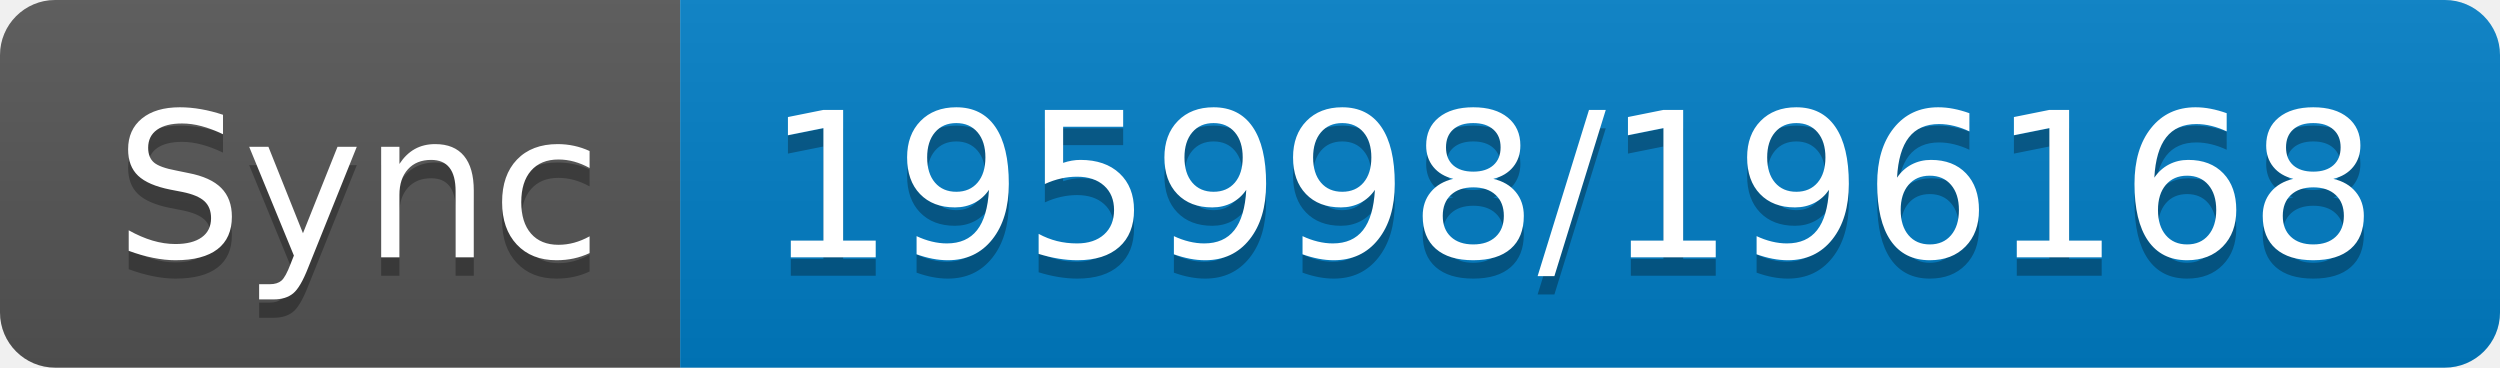
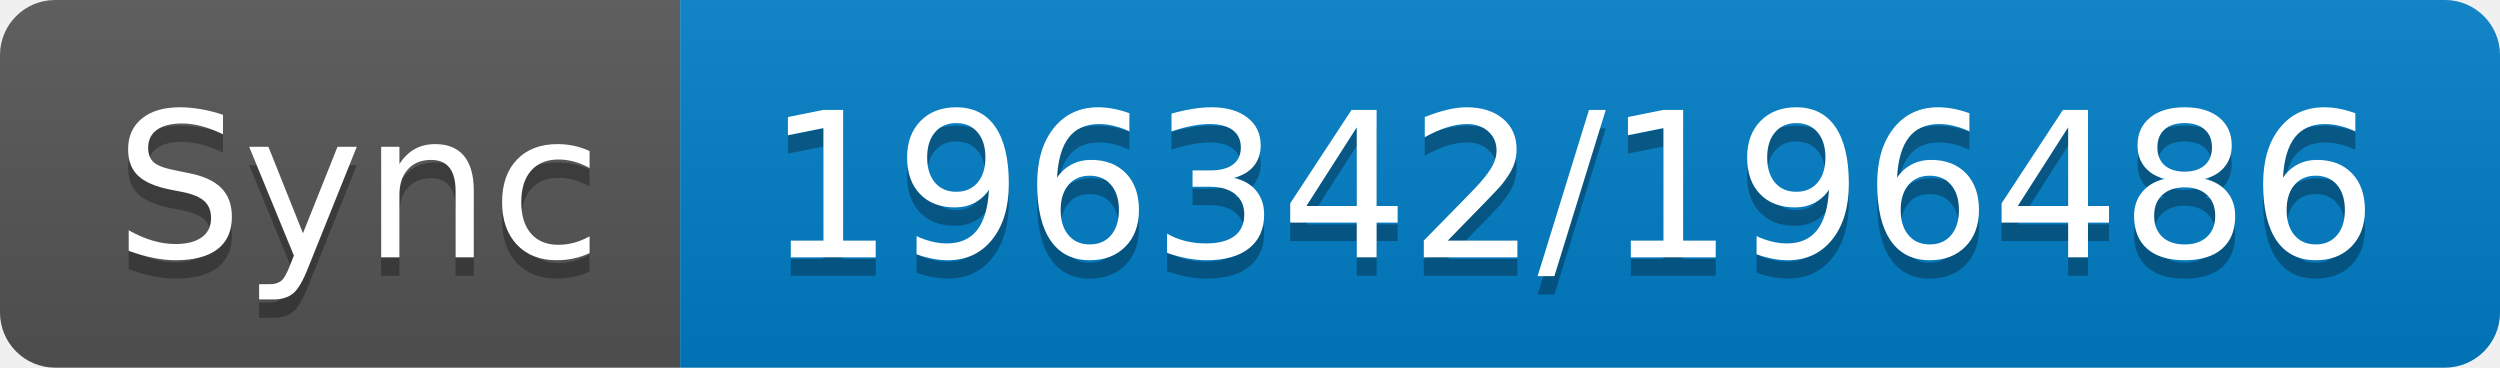
- <svg xmlns="http://www.w3.org/2000/svg" width="136" height="20" role="img" aria-label="Sync: 195998/196168">
+ <svg xmlns="http://www.w3.org/2000/svg" width="136" height="20" role="img" aria-label="Sync: 196342/196486">
  <linearGradient id="s" x2="0" y2="100%">
    <stop offset="0" stop-color="#bbb" stop-opacity=".1" />
    <stop offset="1" stop-opacity=".1" />
  </linearGradient>
  <clipPath id="r">
    <rect width="136" height="20" rx="3" fill="#fff" />
  </clipPath>
  <g clip-path="url(#r)">
    <rect width="37" height="20" fill="#555" />
    <rect x="37" width="99" height="20" fill="#007ec6" />
    <rect width="136" height="20" fill="url(#s)" />
  </g>
  <g fill="#fff" text-anchor="middle" font-family="Verdana,Geneva,DejaVu Sans,sans-serif" text-rendering="geometricPrecision" font-size="110">
    <text aria-hidden="true" x="195" y="150" fill="#010101" fill-opacity=".3" transform="scale(.1)" textLength="270">Sync</text>
    <text x="195" y="140" transform="scale(.1)" fill="#fff" textLength="270">Sync</text>
-     <text aria-hidden="true" x="855" y="150" fill="#010101" fill-opacity=".3" transform="scale(.1)" textLength="890">195998/196168</text>
-     <text x="855" y="140" transform="scale(.1)" fill="#fff" textLength="890">195998/196168</text>
+     <text aria-hidden="true" x="855" y="150" fill="#010101" fill-opacity=".3" transform="scale(.1)" textLength="890">196342/196486</text>
+     <text x="855" y="140" transform="scale(.1)" fill="#fff" textLength="890">196342/196486</text>
  </g>
</svg>
